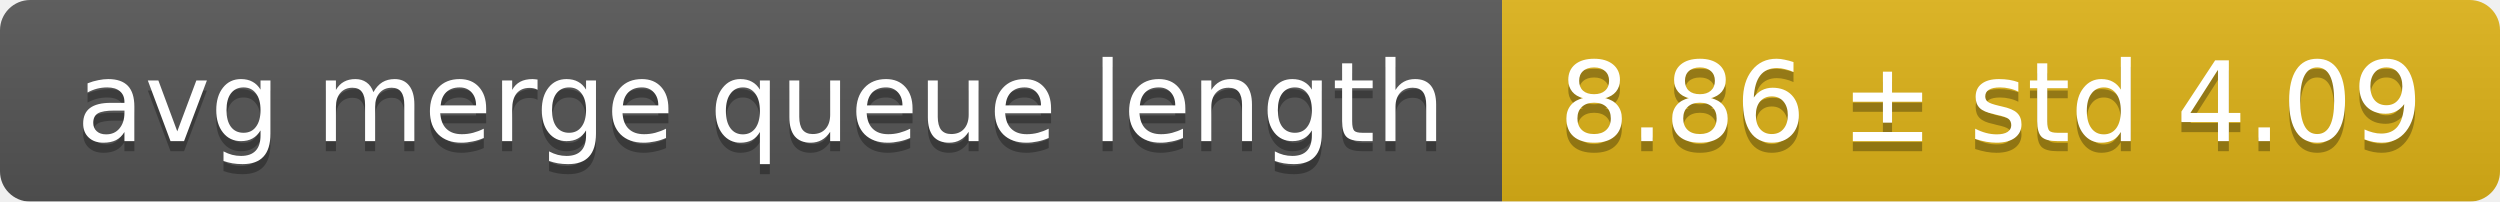
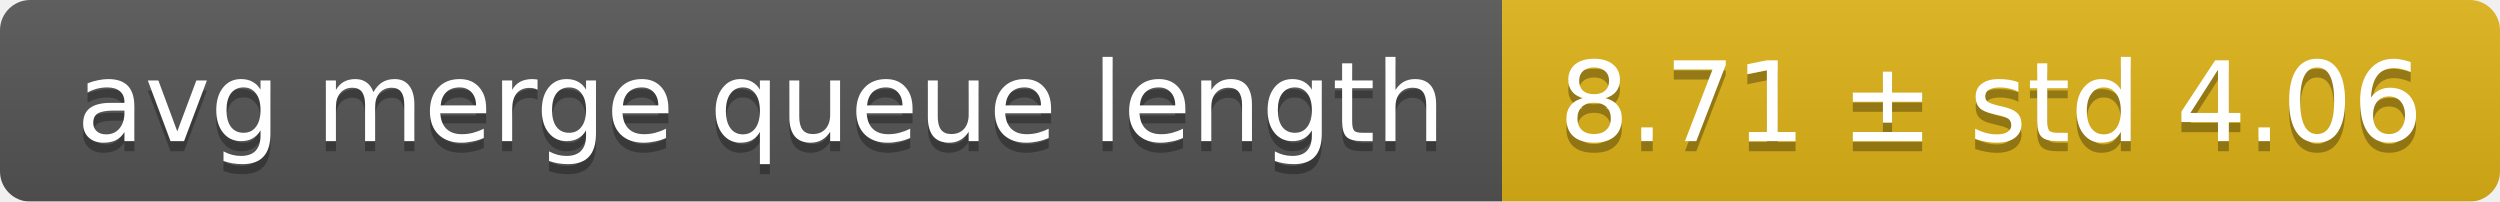
<svg xmlns="http://www.w3.org/2000/svg" width="248" height="20">
  <linearGradient id="smooth" x2="0" y2="100%">
    <stop offset="0" stop-color="#bbb" stop-opacity=".1" />
    <stop offset="1" stop-opacity=".1" />
  </linearGradient>
  <mask id="round">
    <rect width="248" height="20" rx="3" fill="#fff" />
  </mask>
  <g mask="url(#round)">
    <rect width="149" height="20" fill="#555" />
    <rect x="149" width="99" height="20" fill="#dfb317" />
    <rect width="248" height="20" fill="url(#smooth)" />
  </g>
  <g fill="#fff" text-anchor="middle" font-family="DejaVu Sans,Verdana,Geneva,sans-serif" font-size="11">
    <text x="75.5" y="15" fill="#010101" fill-opacity=".3">avg merge queue length</text>
    <text x="75.5" y="14">avg merge queue length</text>
-     <text x="197.5" y="15" fill="#010101" fill-opacity=".3">8.86 ± std 4.09</text>
-     <text x="197.5" y="14">8.86 ± std 4.09</text>
+     <text x="197.5" y="15" fill="#010101" fill-opacity=".3">8.71 ± std 4.06</text>
+     <text x="197.5" y="14">8.71 ± std 4.06</text>
  </g>
</svg>
